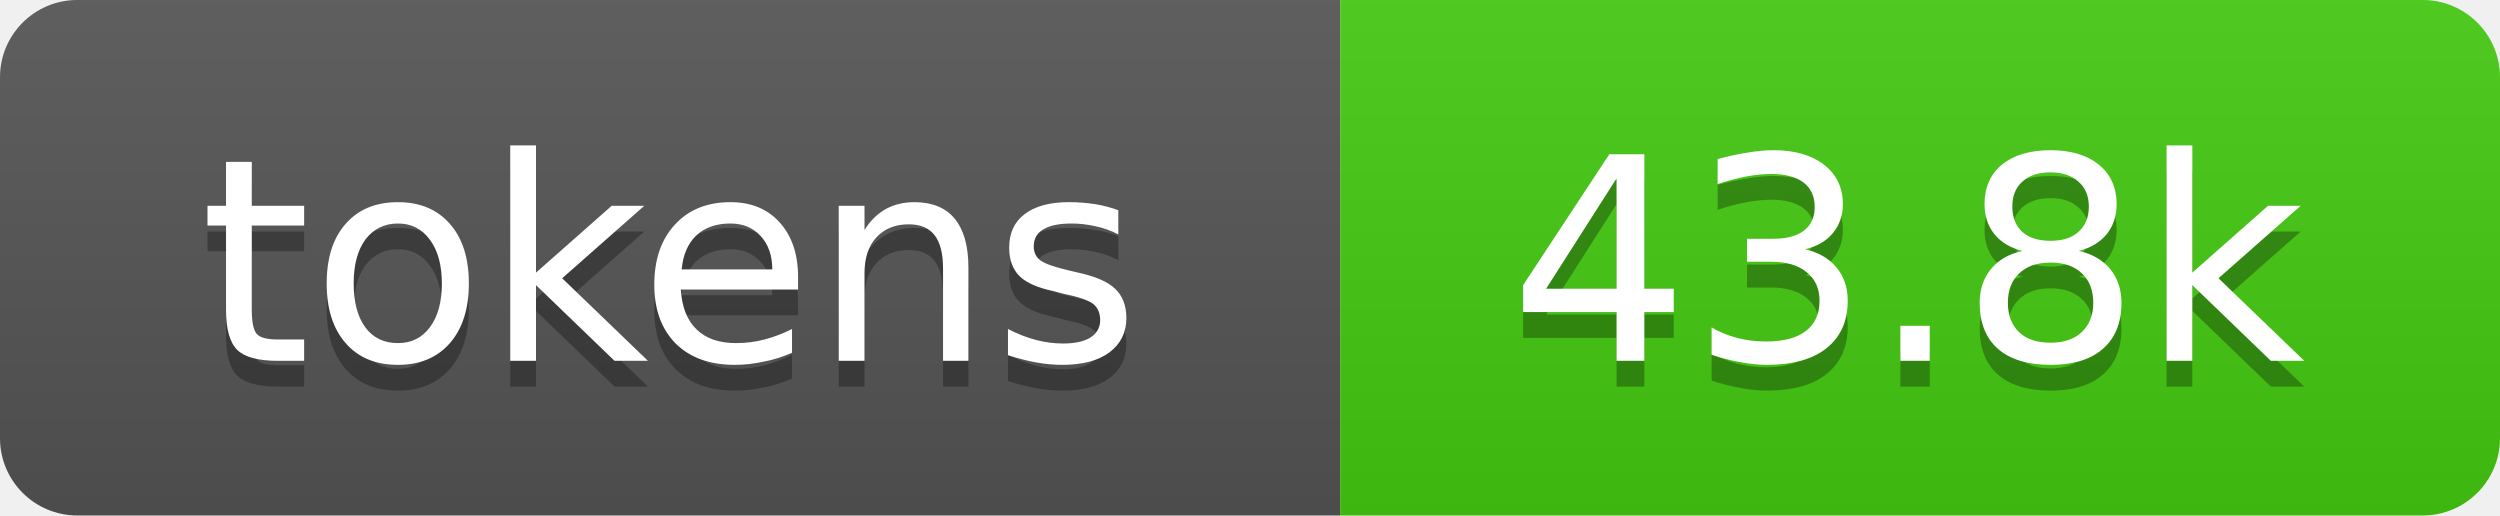
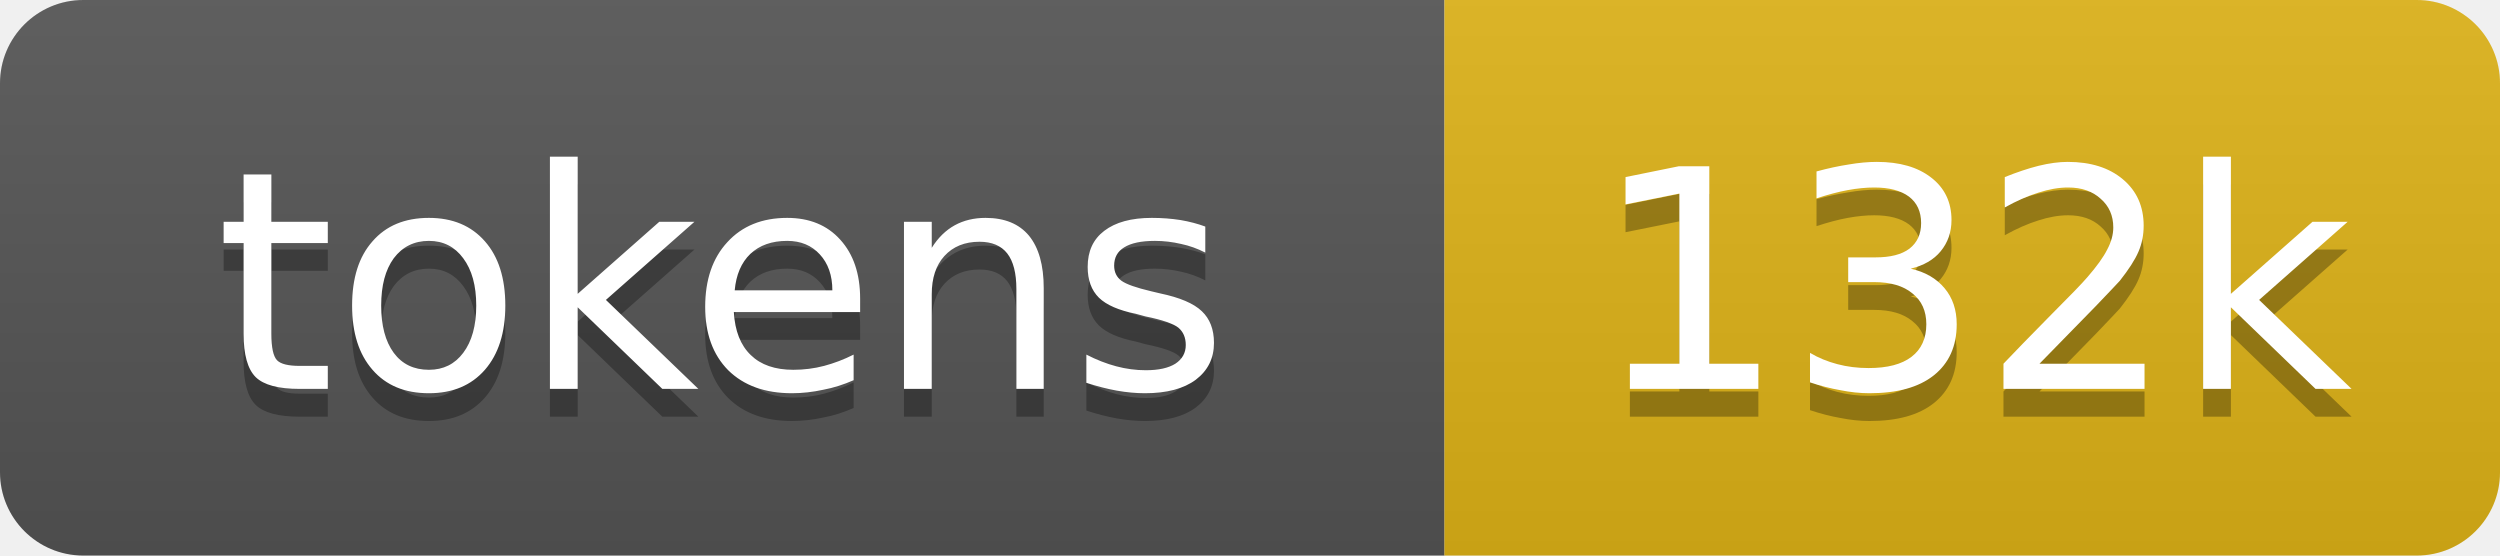
- <svg xmlns="http://www.w3.org/2000/svg" xmlns:xlink="http://www.w3.org/1999/xlink" width="97" height="20" role="img" aria-label="43.8k tokens, 22% of context window">
+ <svg xmlns="http://www.w3.org/2000/svg" xmlns:xlink="http://www.w3.org/1999/xlink" width="90" height="20" role="img" aria-label="132k tokens, 66% of context window">
  <linearGradient id="s" x2="0" y2="100%">
    <stop offset="0" stop-color="#bbb" stop-opacity=".1" />
    <stop offset="1" stop-opacity=".1" />
  </linearGradient>
  <clipPath id="r">
-     <rect width="97" height="20" rx="3" fill="#fff" />
+     <rect width="90" height="20" rx="3" fill="#fff" />
  </clipPath>
  <a xlink:href="https://github.com/qwibitai/nanoclaw/tree/main/repo-tokens">
    <g clip-path="url(#r)">
      <rect width="52" height="20" fill="#555" />
-       <rect x="52" width="45" height="20" fill="#4c1" />
-       <rect width="97" height="20" fill="url(#s)" />
+       <rect x="52" width="38" height="20" fill="#dfb317" />
+       <rect width="90" height="20" fill="url(#s)" />
      <g fill="#fff" text-anchor="middle" font-family="Verdana,Geneva,DejaVu Sans,sans-serif" font-size="11">
        <text aria-hidden="true" x="26" y="15" fill="#010101" fill-opacity=".3">tokens</text>
        <text x="26" y="14">tokens</text>
-         <text aria-hidden="true" x="74" y="15" fill="#010101" fill-opacity=".3">43.8k</text>
-         <text x="74" y="14">43.8k</text>
+         <text aria-hidden="true" x="71" y="15" fill="#010101" fill-opacity=".3">132k</text>
+         <text x="71" y="14">132k</text>
      </g>
    </g>
  </a>
</svg>
